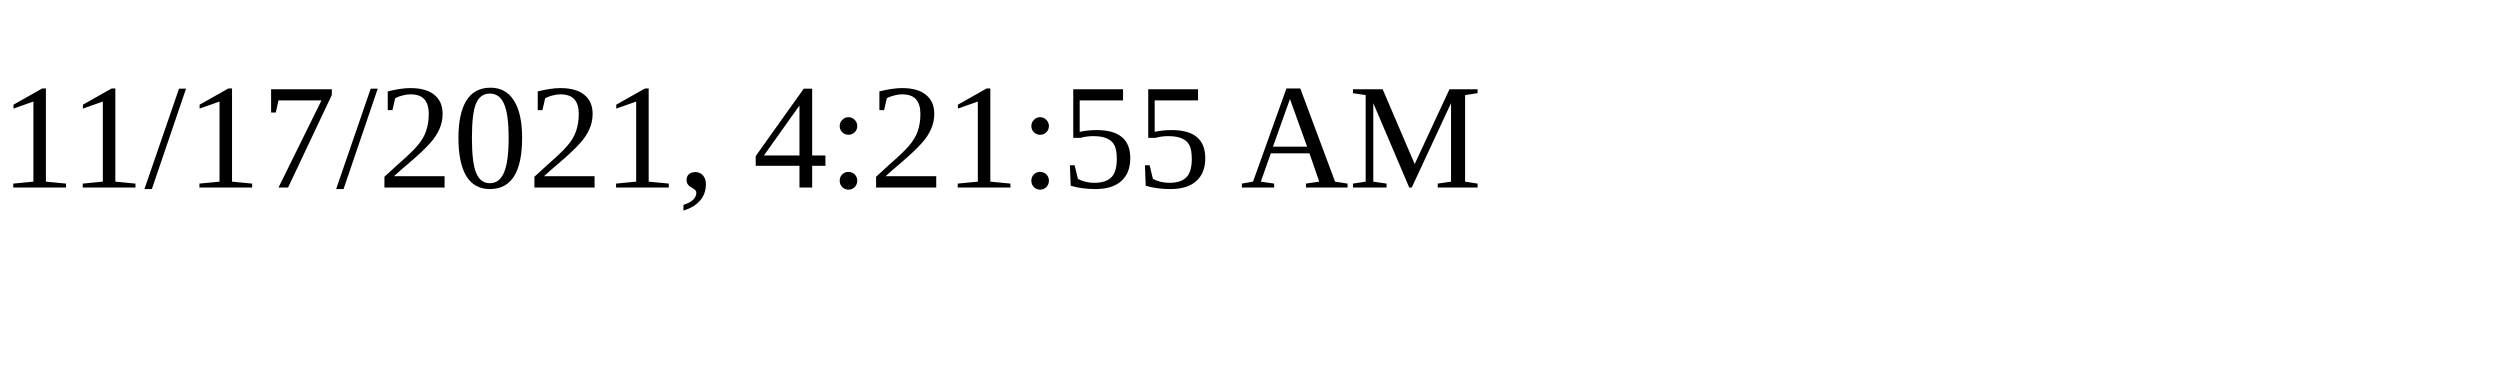
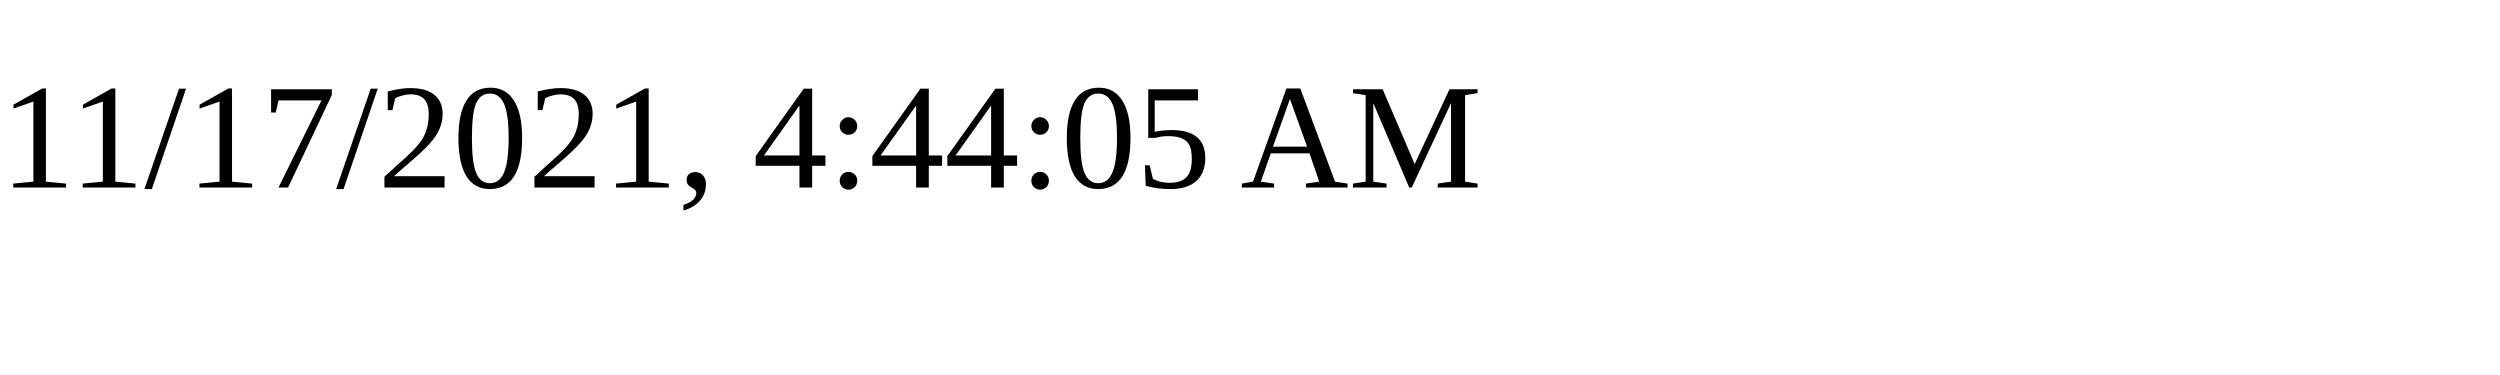
<svg xmlns="http://www.w3.org/2000/svg" height="30" width="200">
-   <text x="0" y="15">11/17/2021, 4:21:55 AM</text>
+   <text x="0" y="15">11/17/2021, 4:44:05 AM</text>
</svg>
